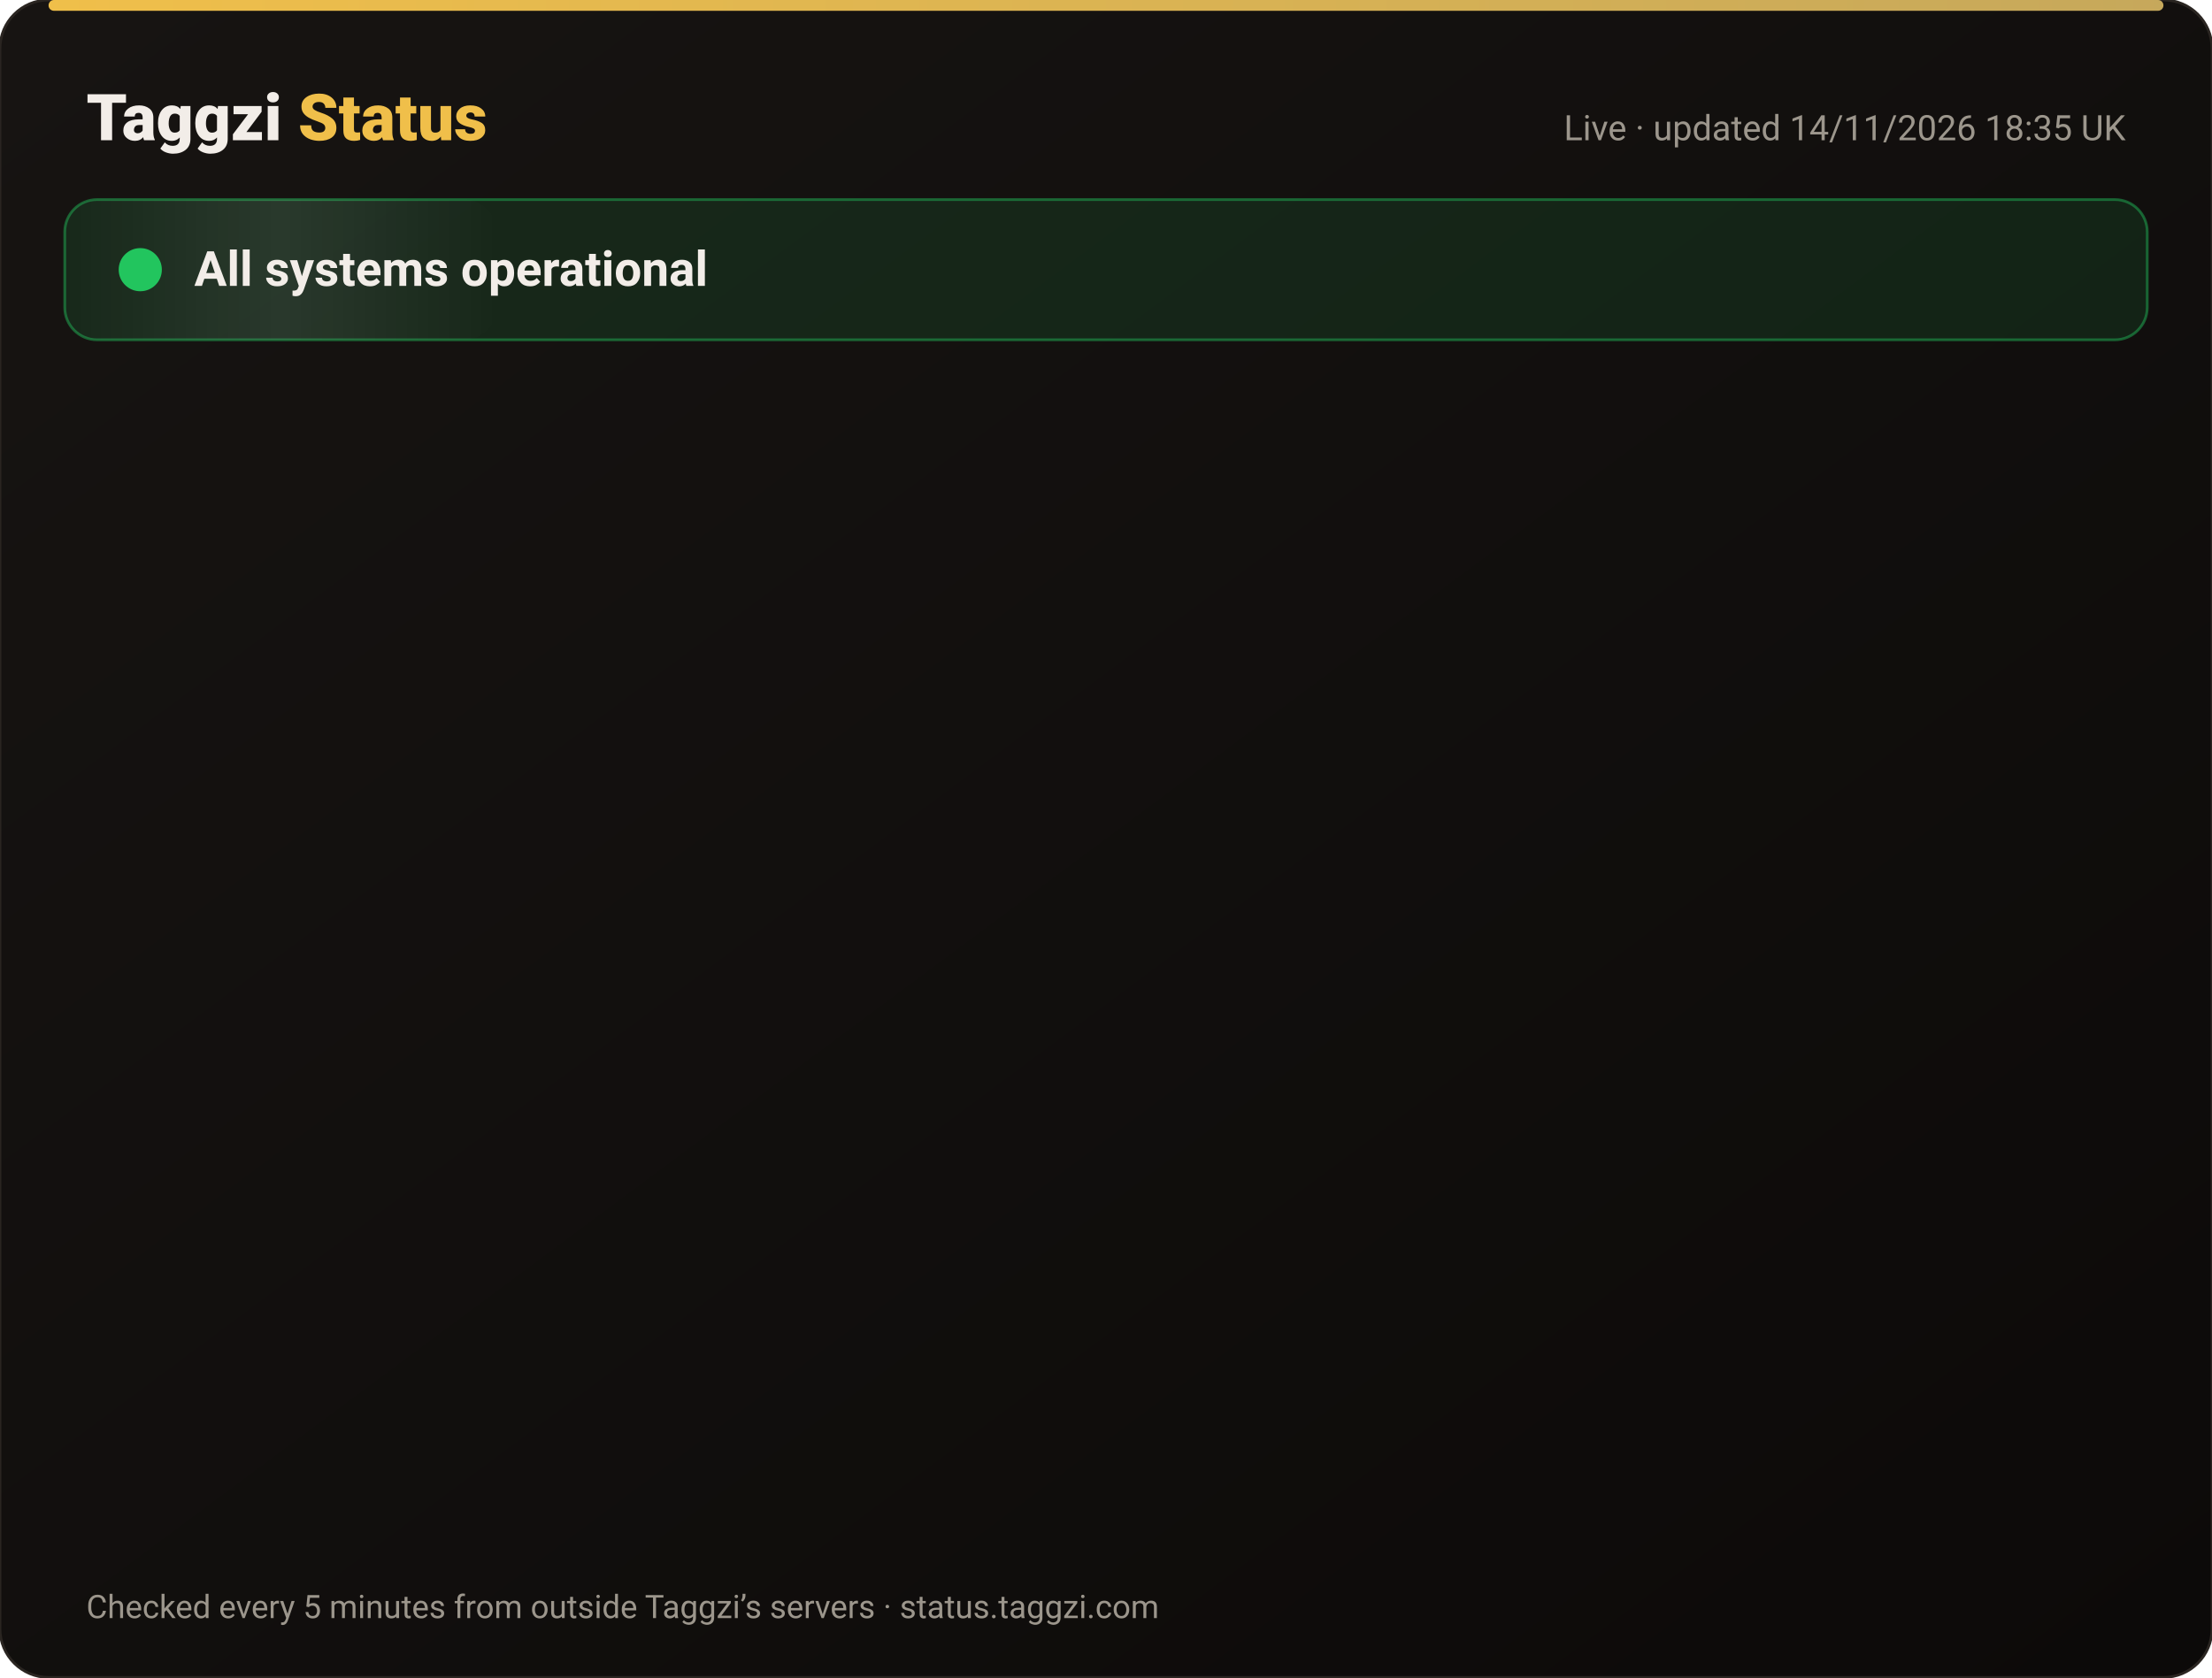
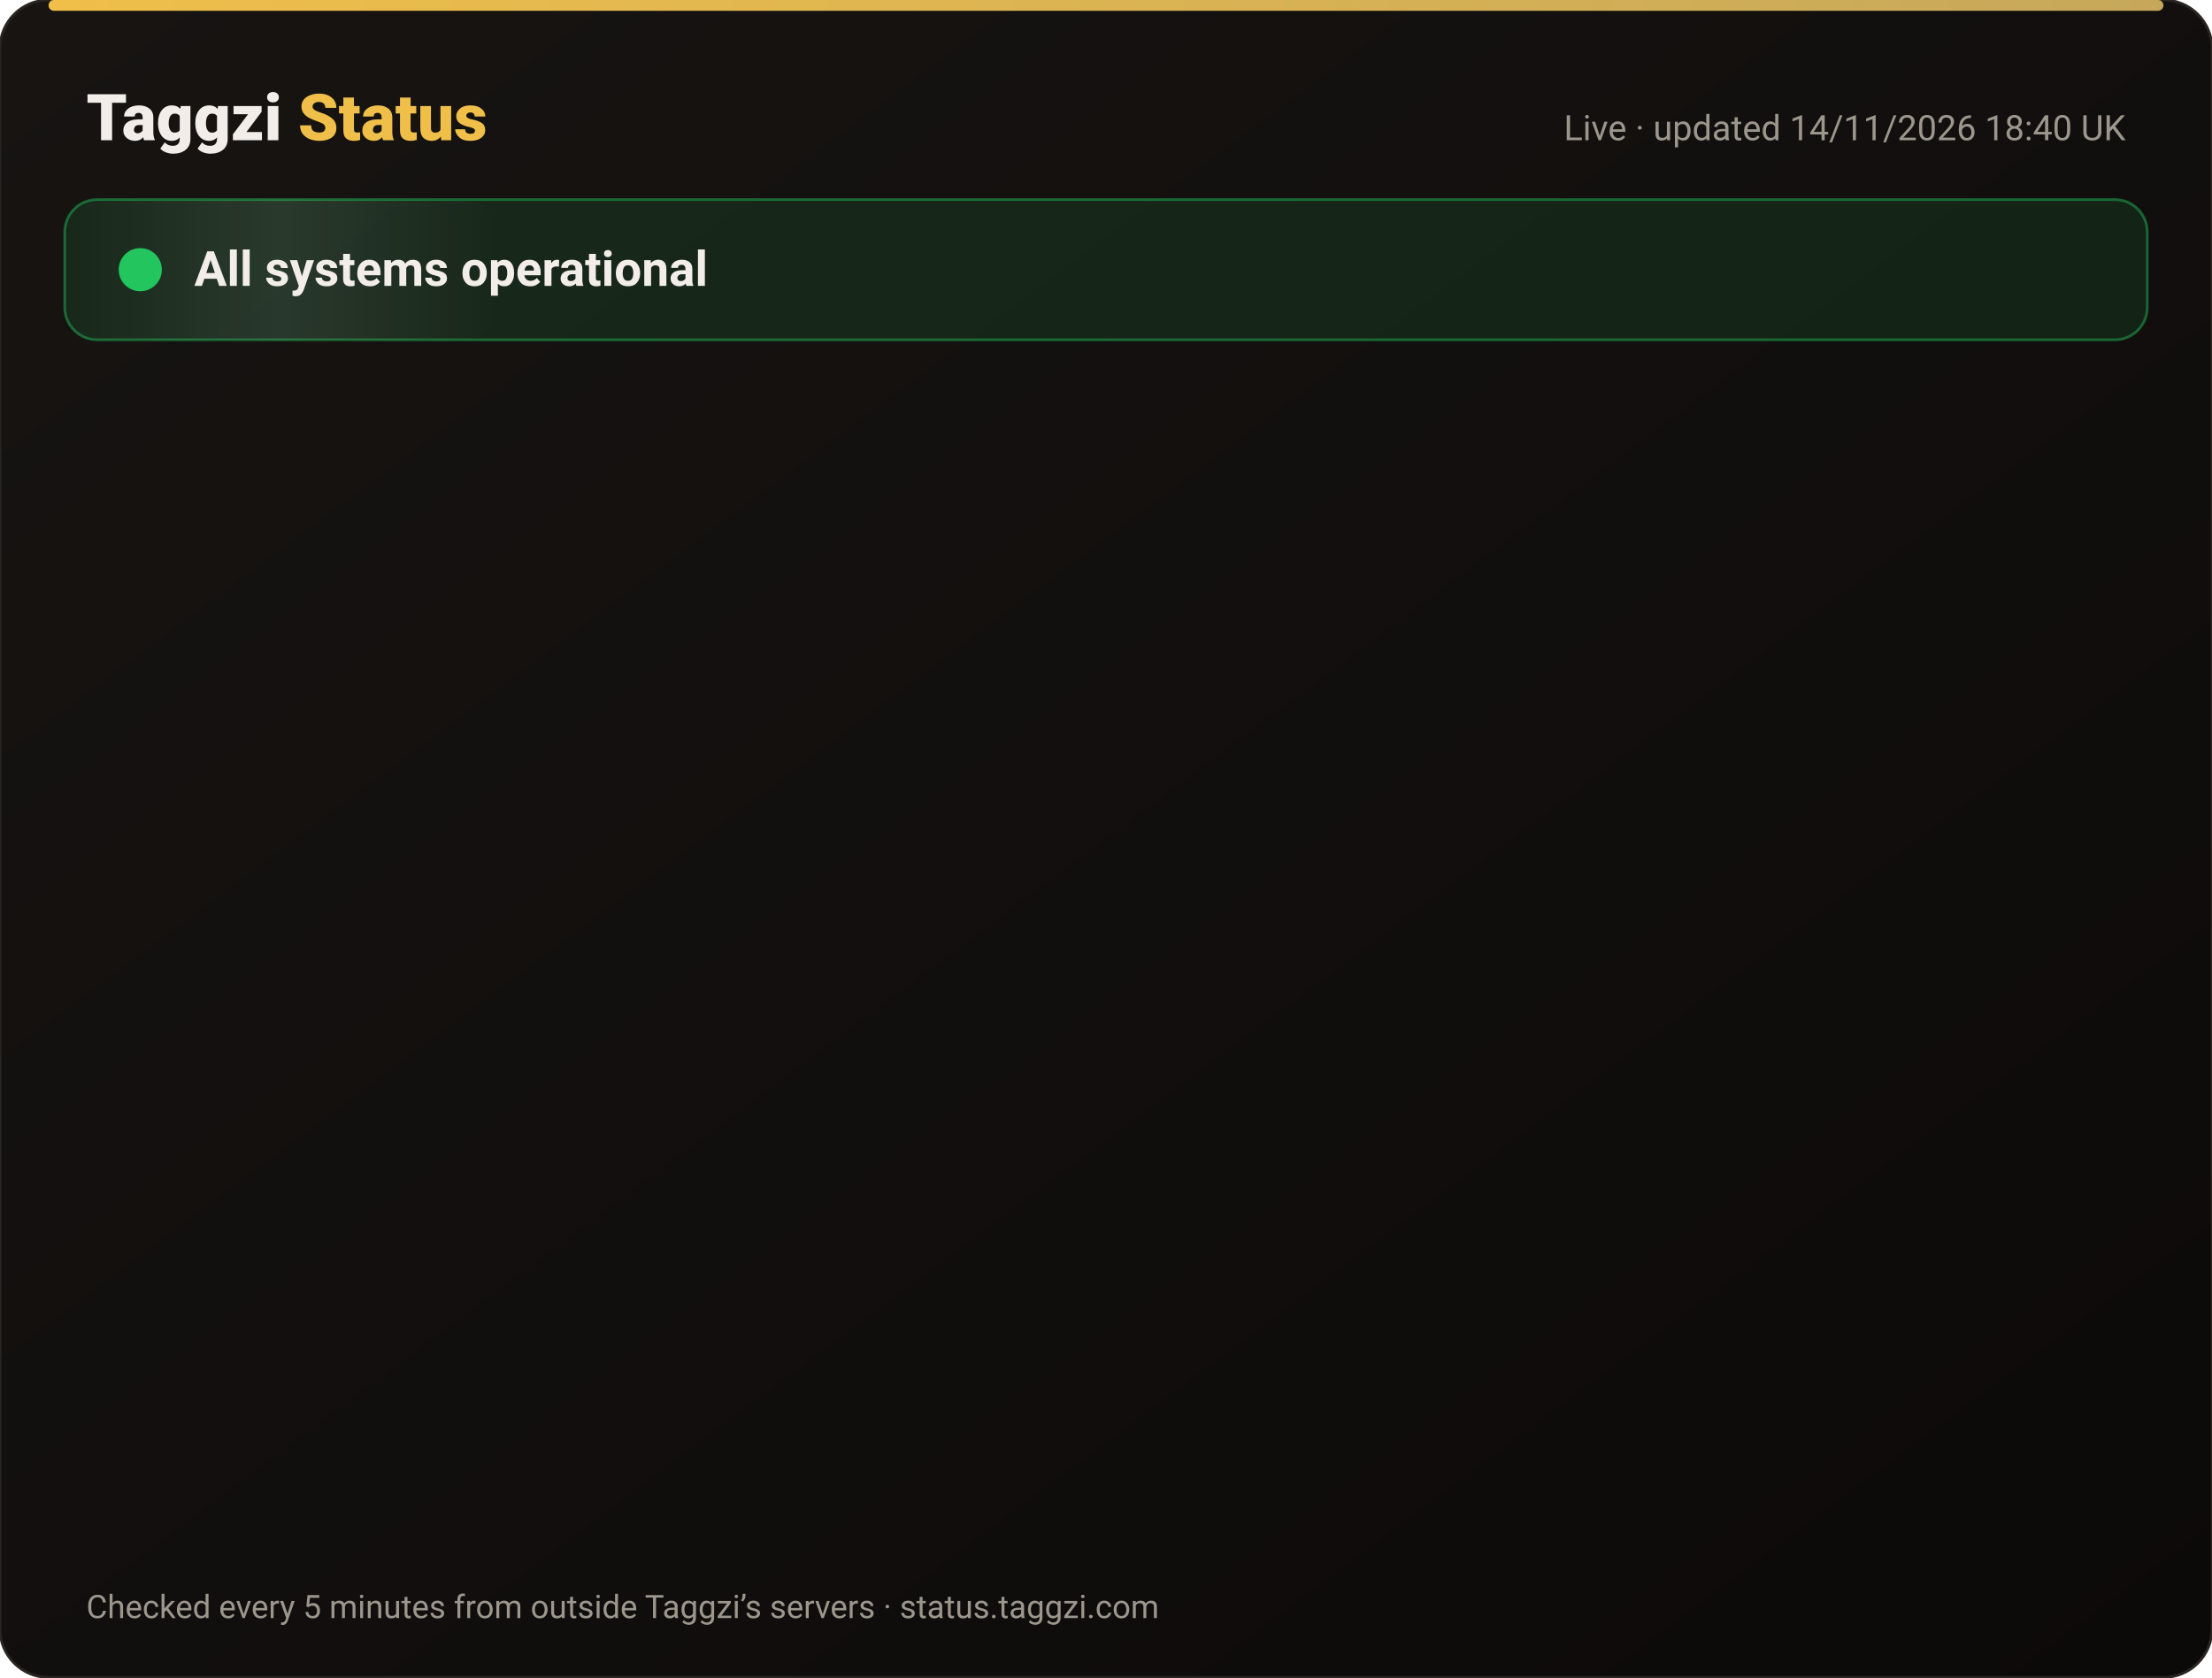
<svg xmlns="http://www.w3.org/2000/svg" width="820" height="622" viewBox="0 0 820 622" font-family="-apple-system,Segoe UI,Roboto,Helvetica,Arial,sans-serif">
  <defs>
    <linearGradient id="bg" x1="0" y1="0" x2="1" y2="1">
      <stop offset="0" stop-color="#171412" />
      <stop offset="1" stop-color="#0C0A09" />
    </linearGradient>
    <linearGradient id="gold" x1="0" x2="1">
      <stop offset="0" stop-color="#F0BF4A" />
      <stop offset="1" stop-color="#c6a85b" />
    </linearGradient>
    <linearGradient id="shine" x1="0" x2="1">
      <stop offset="0" stop-color="#fff" stop-opacity="0" />
      <stop offset=".5" stop-color="#fff" stop-opacity=".08" />
      <stop offset="1" stop-color="#fff" stop-opacity="0" />
    </linearGradient>
  </defs>
  <rect width="820" height="622" rx="18" fill="url(#bg)" stroke="#2a2521" />
  <rect x="18" y="0" width="784" height="4" rx="2" fill="url(#gold)" />
  <text x="32" y="52" font-size="24" font-weight="800" fill="#F2EDE8">Taggzi <tspan fill="#F0BF4A">Status</tspan>
  </text>
-   <text x="788" y="52" font-size="13" fill="#9C968C" text-anchor="end">Live · updated 14/11/2026 18:35 UK</text>
+   <text x="788" y="52" font-size="13" fill="#9C968C" text-anchor="end">Live · updated 14/11/2026 18:40 UK</text>
  <rect x="24" y="74" width="772" height="52" rx="12" fill="#22c55e" fill-opacity=".12" stroke="#22c55e" stroke-opacity=".45" />
  <rect x="24" y="74" width="160" height="52" rx="12" fill="url(#shine)">
    <animate attributeName="x" from="-160" to="820" dur="4s" repeatCount="indefinite" />
  </rect>
  <circle cx="52" cy="100" r="7" fill="#22c55e" />
  <circle cx="52" cy="100" r="7" fill="none" stroke="#22c55e" stroke-width="2">
    <animate attributeName="r" values="7;15;7" dur="2s" repeatCount="indefinite" />
    <animate attributeName="opacity" values=".9;0;.9" dur="2s" repeatCount="indefinite" />
  </circle>
  <text x="72" y="106" font-size="18" font-weight="700" fill="#F2EDE8">All systems operational</text>
  <g opacity="0">
    <animate attributeName="opacity" from="0" to="1" begin="0.00s" dur=".6s" fill="freeze" />
    <line x1="32" y1="188" x2="788" y2="188" stroke="#2a2521" />
    <circle cx="44" cy="166" r="6" fill="#22c55e">
      <animate attributeName="opacity" values="1;.45;1" dur="2.4s" begin="0.00s" repeatCount="indefinite" />
    </circle>
    <text x="62" y="171" font-size="15" font-weight="650" fill="#F2EDE8">Website</text>
    <text x="630" y="171" font-size="13" fill="#9C968C" text-anchor="end">99.97% uptime</text>
    <rect x="648" y="154" width="140" height="24" rx="12" fill="#22c55e" fill-opacity=".14" stroke="#22c55e" stroke-opacity=".5" />
    <text x="718" y="171" font-size="12" font-weight="700" fill="#22c55e" text-anchor="middle">Operational</text>
  </g>
  <g opacity="0">
    <animate attributeName="opacity" from="0" to="1" begin="0.15s" dur=".6s" fill="freeze" />
    <line x1="32" y1="234" x2="788" y2="234" stroke="#2a2521" />
    <circle cx="44" cy="212" r="6" fill="#22c55e">
      <animate attributeName="opacity" values="1;.45;1" dur="2.4s" begin="0.15s" repeatCount="indefinite" />
    </circle>
    <text x="62" y="217" font-size="15" font-weight="650" fill="#F2EDE8">Tag scans</text>
    <text x="630" y="217" font-size="13" fill="#9C968C" text-anchor="end">99.97% uptime</text>
    <rect x="648" y="200" width="140" height="24" rx="12" fill="#22c55e" fill-opacity=".14" stroke="#22c55e" stroke-opacity=".5" />
    <text x="718" y="217" font-size="12" font-weight="700" fill="#22c55e" text-anchor="middle">Operational</text>
  </g>
  <g opacity="0">
    <animate attributeName="opacity" from="0" to="1" begin="0.30s" dur=".6s" fill="freeze" />
    <line x1="32" y1="280" x2="788" y2="280" stroke="#2a2521" />
    <circle cx="44" cy="258" r="6" fill="#22c55e">
      <animate attributeName="opacity" values="1;.45;1" dur="2.4s" begin="0.30s" repeatCount="indefinite" />
    </circle>
    <text x="62" y="263" font-size="15" font-weight="650" fill="#F2EDE8">Manual tag lookup</text>
    <text x="630" y="263" font-size="13" fill="#9C968C" text-anchor="end">99.97% uptime</text>
    <rect x="648" y="246" width="140" height="24" rx="12" fill="#22c55e" fill-opacity=".14" stroke="#22c55e" stroke-opacity=".5" />
    <text x="718" y="263" font-size="12" font-weight="700" fill="#22c55e" text-anchor="middle">Operational</text>
  </g>
  <g opacity="0">
    <animate attributeName="opacity" from="0" to="1" begin="0.45s" dur=".6s" fill="freeze" />
    <line x1="32" y1="326" x2="788" y2="326" stroke="#2a2521" />
    <circle cx="44" cy="304" r="6" fill="#22c55e">
      <animate attributeName="opacity" values="1;.45;1" dur="2.4s" begin="0.45s" repeatCount="indefinite" />
    </circle>
    <text x="62" y="309" font-size="15" font-weight="650" fill="#F2EDE8">App &amp; login</text>
    <text x="630" y="309" font-size="13" fill="#9C968C" text-anchor="end">99.97% uptime</text>
    <rect x="648" y="292" width="140" height="24" rx="12" fill="#22c55e" fill-opacity=".14" stroke="#22c55e" stroke-opacity=".5" />
    <text x="718" y="309" font-size="12" font-weight="700" fill="#22c55e" text-anchor="middle">Operational</text>
  </g>
  <g opacity="0">
    <animate attributeName="opacity" from="0" to="1" begin="0.60s" dur=".6s" fill="freeze" />
    <line x1="32" y1="372" x2="788" y2="372" stroke="#2a2521" />
    <circle cx="44" cy="350" r="6" fill="#22c55e">
      <animate attributeName="opacity" values="1;.45;1" dur="2.4s" begin="0.60s" repeatCount="indefinite" />
    </circle>
    <text x="62" y="355" font-size="15" font-weight="650" fill="#F2EDE8">Community alerts</text>
    <text x="630" y="355" font-size="13" fill="#9C968C" text-anchor="end">99.97% uptime</text>
    <rect x="648" y="338" width="140" height="24" rx="12" fill="#22c55e" fill-opacity=".14" stroke="#22c55e" stroke-opacity=".5" />
    <text x="718" y="355" font-size="12" font-weight="700" fill="#22c55e" text-anchor="middle">Operational</text>
  </g>
  <g opacity="0">
    <animate attributeName="opacity" from="0" to="1" begin="0.75s" dur=".6s" fill="freeze" />
    <line x1="32" y1="418" x2="788" y2="418" stroke="#2a2521" />
    <circle cx="44" cy="396" r="6" fill="#22c55e">
      <animate attributeName="opacity" values="1;.45;1" dur="2.4s" begin="0.75s" repeatCount="indefinite" />
    </circle>
    <text x="62" y="401" font-size="15" font-weight="650" fill="#F2EDE8">Private calling</text>
    <text x="630" y="401" font-size="13" fill="#9C968C" text-anchor="end">99.97% uptime</text>
    <rect x="648" y="384" width="140" height="24" rx="12" fill="#22c55e" fill-opacity=".14" stroke="#22c55e" stroke-opacity=".5" />
    <text x="718" y="401" font-size="12" font-weight="700" fill="#22c55e" text-anchor="middle">Operational</text>
  </g>
  <g opacity="0">
    <animate attributeName="opacity" from="0" to="1" begin="0.90s" dur=".6s" fill="freeze" />
    <line x1="32" y1="464" x2="788" y2="464" stroke="#2a2521" />
    <circle cx="44" cy="442" r="6" fill="#22c55e">
      <animate attributeName="opacity" values="1;.45;1" dur="2.4s" begin="0.90s" repeatCount="indefinite" />
    </circle>
    <text x="62" y="447" font-size="15" font-weight="650" fill="#F2EDE8">Payments</text>
    <text x="630" y="447" font-size="13" fill="#9C968C" text-anchor="end">99.96% uptime</text>
    <rect x="648" y="430" width="140" height="24" rx="12" fill="#22c55e" fill-opacity=".14" stroke="#22c55e" stroke-opacity=".5" />
    <text x="718" y="447" font-size="12" font-weight="700" fill="#22c55e" text-anchor="middle">Operational</text>
  </g>
  <g opacity="0">
    <animate attributeName="opacity" from="0" to="1" begin="1.05s" dur=".6s" fill="freeze" />
    <line x1="32" y1="510" x2="788" y2="510" stroke="#2a2521" />
    <circle cx="44" cy="488" r="6" fill="#22c55e">
      <animate attributeName="opacity" values="1;.45;1" dur="2.4s" begin="1.05s" repeatCount="indefinite" />
    </circle>
    <text x="62" y="493" font-size="15" font-weight="650" fill="#F2EDE8">Email &amp; support</text>
    <text x="630" y="493" font-size="13" fill="#9C968C" text-anchor="end">99.97% uptime</text>
    <rect x="648" y="476" width="140" height="24" rx="12" fill="#22c55e" fill-opacity=".14" stroke="#22c55e" stroke-opacity=".5" />
    <text x="718" y="493" font-size="12" font-weight="700" fill="#22c55e" text-anchor="middle">Operational</text>
  </g>
  <g opacity="0">
    <animate attributeName="opacity" from="0" to="1" begin="1.20s" dur=".6s" fill="freeze" />
    <line x1="32" y1="556" x2="788" y2="556" stroke="#2a2521" />
    <circle cx="44" cy="534" r="6" fill="#22c55e">
      <animate attributeName="opacity" values="1;.45;1" dur="2.4s" begin="1.20s" repeatCount="indefinite" />
    </circle>
    <text x="62" y="539" font-size="15" font-weight="650" fill="#F2EDE8">Secure connection (SSL)</text>
    <text x="630" y="539" font-size="13" fill="#9C968C" text-anchor="end">100.00% uptime</text>
    <rect x="648" y="522" width="140" height="24" rx="12" fill="#22c55e" fill-opacity=".14" stroke="#22c55e" stroke-opacity=".5" />
    <text x="718" y="539" font-size="12" font-weight="700" fill="#22c55e" text-anchor="middle">Operational</text>
  </g>
  <text x="32" y="600" font-size="12" fill="#9C968C">Checked every 5 minutes from outside Taggzi’s servers · status.taggzi.com</text>
</svg>
